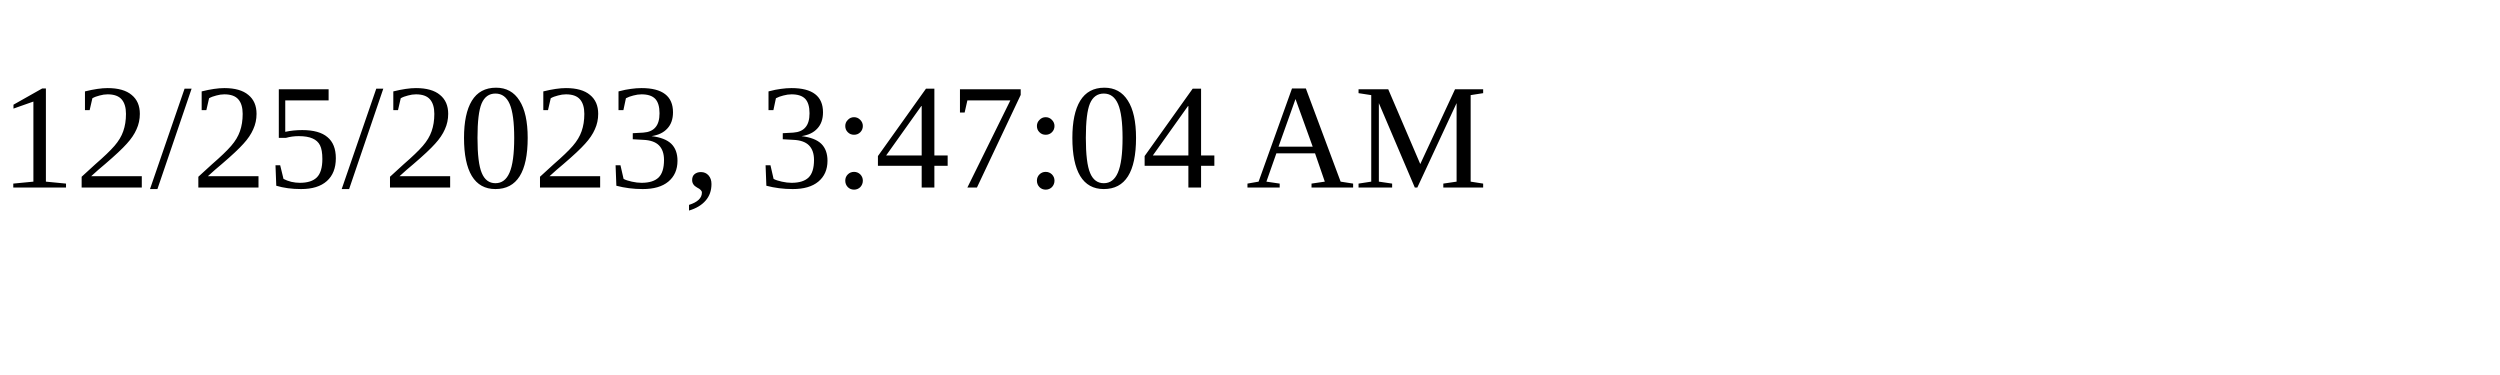
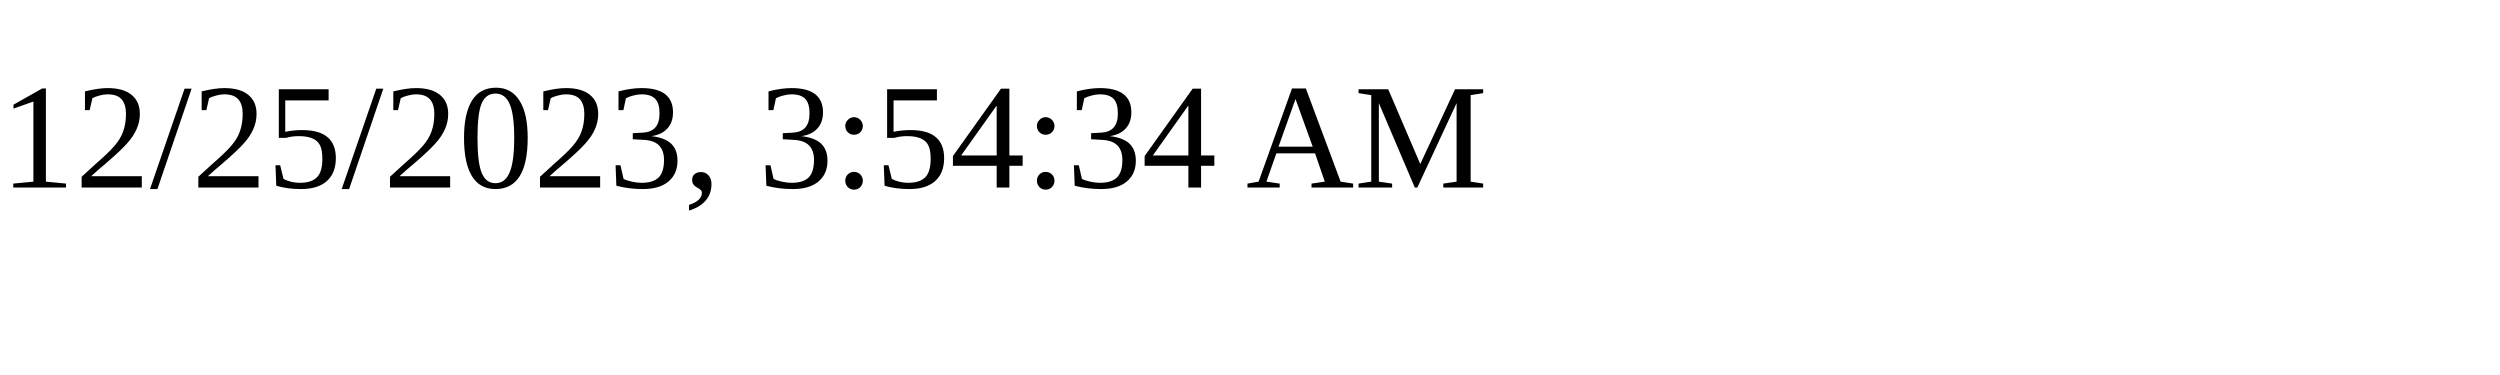
<svg xmlns="http://www.w3.org/2000/svg" height="30" width="200">
-   <text x="0" y="15">12/25/2023, 3:47:04 AM</text>
+   <text x="0" y="15">12/25/2023, 3:54:34 AM</text>
</svg>
